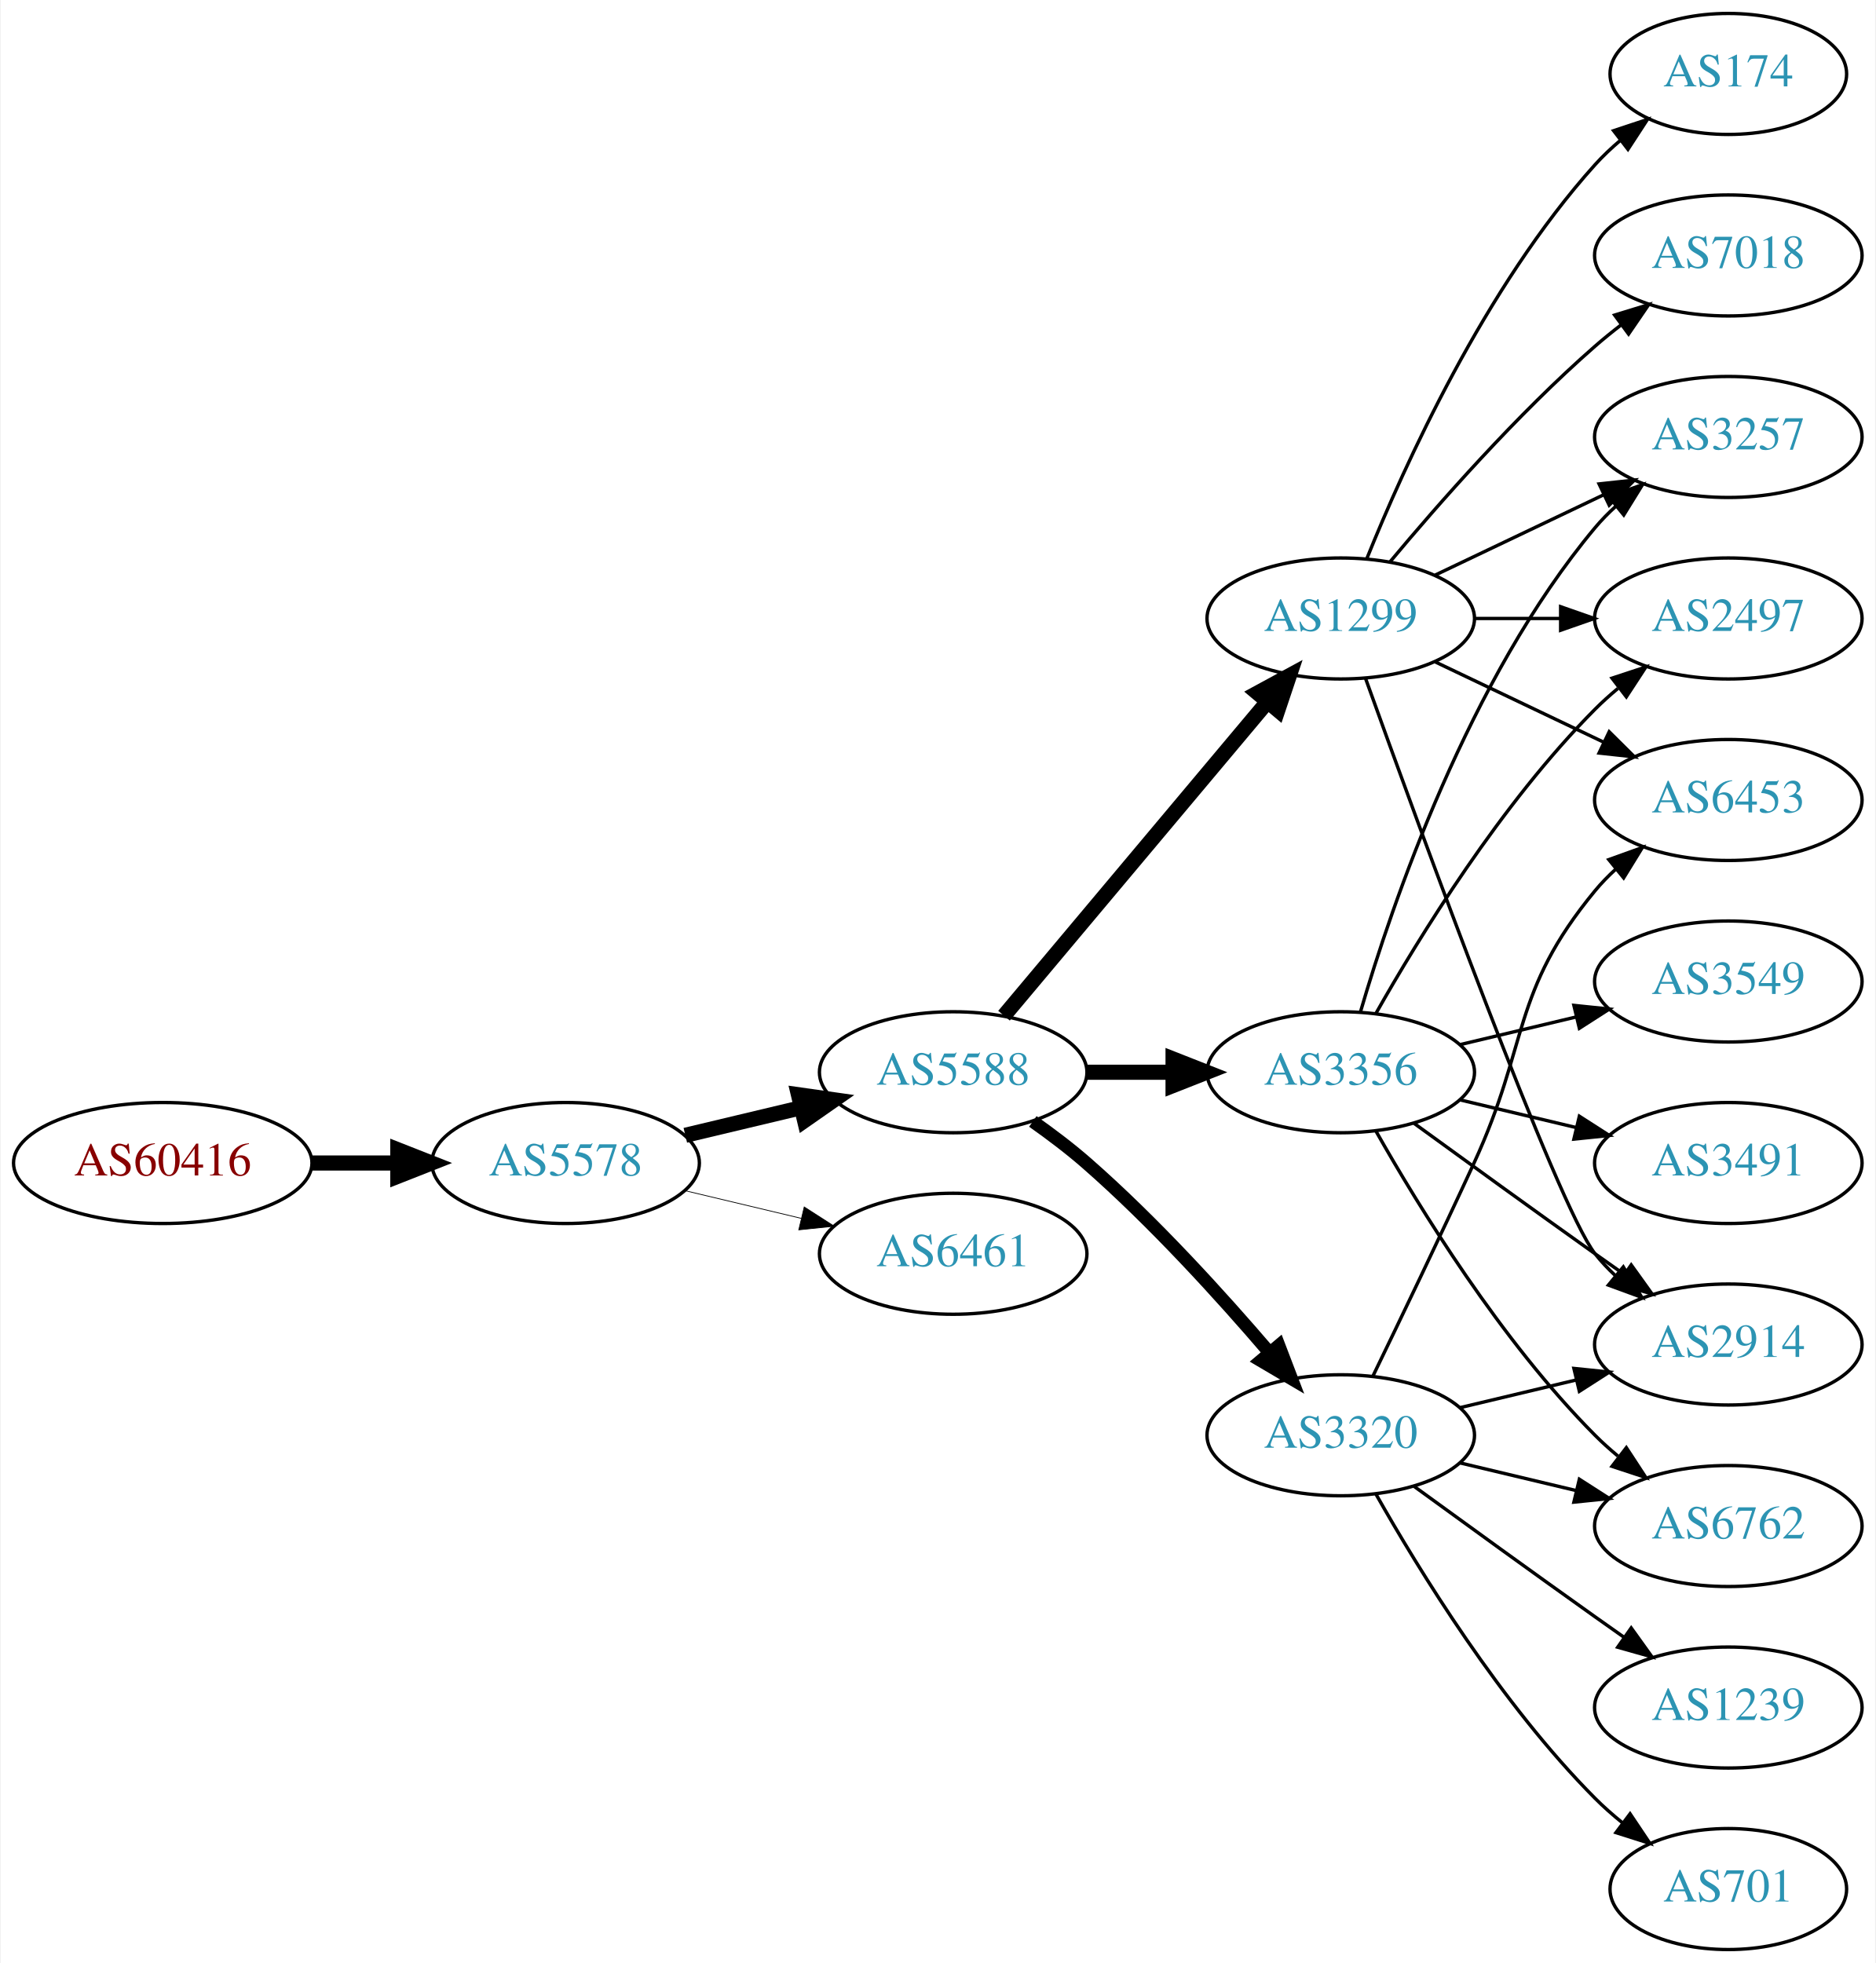
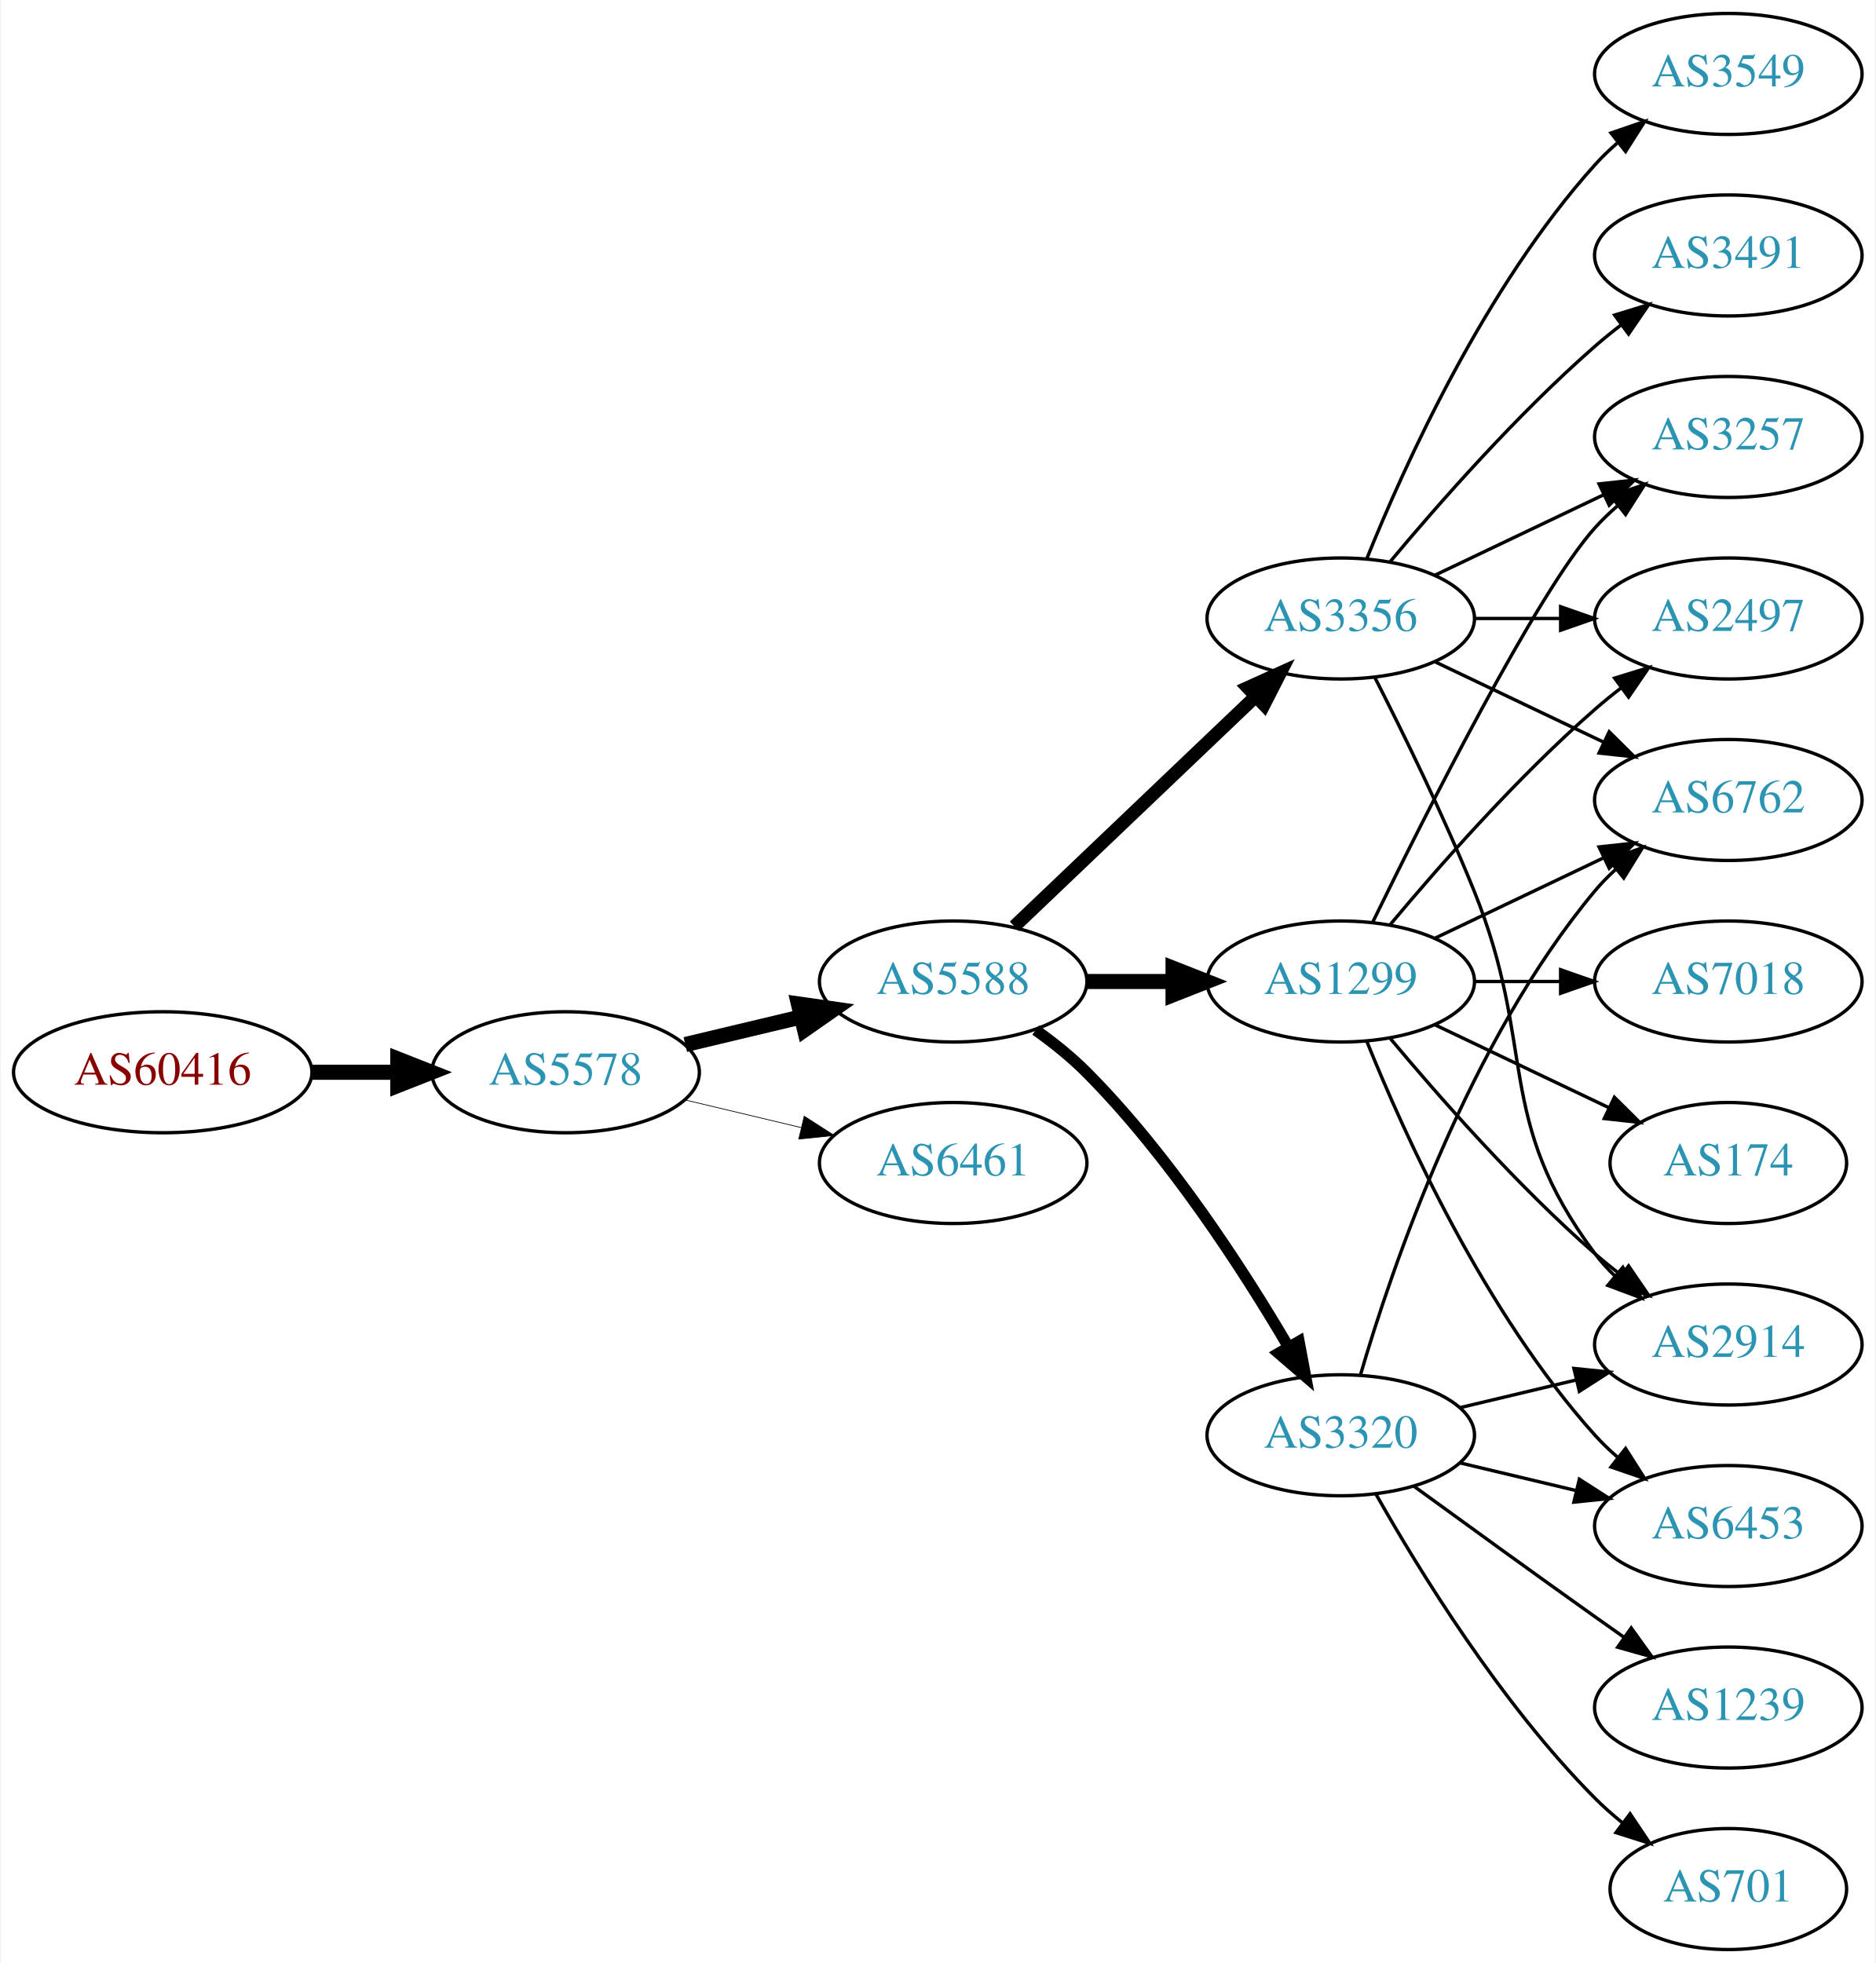
<svg xmlns="http://www.w3.org/2000/svg" xmlns:xlink="http://www.w3.org/1999/xlink" width="558pt" height="584pt" viewBox="0.00 0.00 557.56 584.00">
  <g id="graph0" class="graph" transform="scale(1 1) rotate(0) translate(4 580)">
    <polygon fill="white" stroke="none" points="-4,4 -4,-580 553.564,-580 553.564,4 -4,4" />
    <g id="node1" class="node">
      <g id="a_node1">
        <a xlink:href="/asn/60416" xlink:title="AS60416 ~ TECSSK-AS [AT]">
-           <ellipse fill="#ffffff" stroke="black" cx="44.196" cy="-234" rx="44.393" ry="18" />
-           <text text-anchor="middle" x="44.196" y="-230.3" font-family="Times,serif" font-size="14.00" fill="#880000">AS60416</text>
+           <ellipse fill="#ffffff" stroke="black" cx="44.196" cy="-261" rx="44.393" ry="18" />
+           <text text-anchor="middle" x="44.196" y="-257.3" font-family="Times,serif" font-size="14.00" fill="#880000">AS60416</text>
        </a>
      </g>
    </g>
    <g id="node2" class="node">
      <g id="a_node2">
        <a xlink:href="/asn/5578" xlink:title="AS5578 ~ Bratislava, Slovak Republic [SK]">
-           <ellipse fill="#ffffff" stroke="black" cx="164.039" cy="-234" rx="39.794" ry="18" />
-           <text text-anchor="middle" x="164.039" y="-230.3" font-family="Times,serif" font-size="14.00" fill="#2c94b3">AS5578</text>
+           <ellipse fill="#ffffff" stroke="black" cx="164.039" cy="-261" rx="39.794" ry="18" />
+           <text text-anchor="middle" x="164.039" y="-257.3" font-family="Times,serif" font-size="14.00" fill="#2c94b3">AS5578</text>
        </a>
      </g>
    </g>
    <g id="edge1" class="edge">
-       <path fill="none" stroke="black" stroke-width="4.5" d="M88.407,-234C96.72,-234 105.482,-234 113.965,-234" />
-       <polygon fill="black" stroke="black" stroke-width="4.5" points="114.123,-237.938 124.123,-234 114.123,-230.063 114.123,-237.938" />
+       <path fill="none" stroke="black" stroke-width="4.5" d="M88.407,-261C96.72,-261 105.482,-261 113.965,-261" />
+       <polygon fill="black" stroke="black" stroke-width="4.5" points="114.123,-264.938 124.123,-261 114.123,-257.063 114.123,-264.938" />
    </g>
    <g id="node3" class="node">
      <g id="a_node3">
        <a xlink:href="/asn/5588" xlink:title="AS5588 ~ GTS Central Europe / Antel Germany [CZ]">
-           <ellipse fill="#ffffff" stroke="black" cx="279.332" cy="-261" rx="39.794" ry="18" />
-           <text text-anchor="middle" x="279.332" y="-257.3" font-family="Times,serif" font-size="14.00" fill="#2c94b3">AS5588</text>
+           <ellipse fill="#ffffff" stroke="black" cx="279.332" cy="-288" rx="39.794" ry="18" />
+           <text text-anchor="middle" x="279.332" y="-284.3" font-family="Times,serif" font-size="14.00" fill="#2c94b3">AS5588</text>
        </a>
      </g>
    </g>
    <g id="edge2" class="edge">
-       <path fill="none" stroke="black" stroke-width="4.5" d="M199.646,-242.248C210.517,-244.838 222.671,-247.735 234.114,-250.462" />
-       <polygon fill="black" stroke="black" stroke-width="4.5" points="233.296,-254.315 243.936,-252.803 235.122,-246.654 233.296,-254.315" />
+       <path fill="none" stroke="black" stroke-width="4.5" d="M199.646,-269.248C210.517,-271.838 222.671,-274.735 234.114,-277.462" />
+       <polygon fill="black" stroke="black" stroke-width="4.5" points="233.296,-281.315 243.936,-279.803 235.122,-273.654 233.296,-281.315" />
    </g>
    <g id="node4" class="node">
      <g id="a_node4">
        <a xlink:href="/asn/6461" xlink:title="AS6461 ~ Zayo Bandwidth [US]">
-           <ellipse fill="#ffffff" stroke="black" cx="279.332" cy="-207" rx="39.794" ry="18" />
-           <text text-anchor="middle" x="279.332" y="-203.3" font-family="Times,serif" font-size="14.00" fill="#2c94b3">AS6461</text>
+           <ellipse fill="#ffffff" stroke="black" cx="279.332" cy="-234" rx="39.794" ry="18" />
+           <text text-anchor="middle" x="279.332" y="-230.3" font-family="Times,serif" font-size="14.00" fill="#2c94b3">AS6461</text>
        </a>
      </g>
    </g>
    <g id="edge3" class="edge">
-       <path fill="none" stroke="black" stroke-width="0.225" d="M199.646,-225.752C210.517,-223.162 222.671,-220.265 234.114,-217.538" />
-       <polygon fill="black" stroke="black" stroke-width="0.225" points="235.02,-220.92 243.936,-215.197 233.397,-214.111 235.02,-220.92" />
+       <path fill="none" stroke="black" stroke-width="0.214" d="M199.646,-252.752C210.517,-250.162 222.671,-247.265 234.114,-244.538" />
+       <polygon fill="black" stroke="black" stroke-width="0.214" points="235.02,-247.92 243.936,-242.197 233.397,-241.111 235.02,-247.92" />
    </g>
    <g id="node5" class="node">
      <g id="a_node5">
        <a xlink:href="/asn/3356" xlink:title="AS3356 ~ Level 3 Parent, LLC [US]">
-           <ellipse fill="#ffffff" stroke="black" cx="394.625" cy="-261" rx="39.794" ry="18" />
-           <text text-anchor="middle" x="394.625" y="-257.3" font-family="Times,serif" font-size="14.00" fill="#2c94b3">AS3356</text>
+           <ellipse fill="#ffffff" stroke="black" cx="394.625" cy="-396" rx="39.794" ry="18" />
+           <text text-anchor="middle" x="394.625" y="-392.3" font-family="Times,serif" font-size="14.00" fill="#2c94b3">AS3356</text>
        </a>
      </g>
    </g>
    <g id="edge4" class="edge">
-       <path fill="none" stroke="black" stroke-width="4.5" d="M319.004,-261C327.207,-261 335.971,-261 344.503,-261" />
-       <polygon fill="black" stroke="black" stroke-width="4.5" points="344.742,-264.938 354.742,-261 344.742,-257.063 344.742,-264.938" />
+       <path fill="none" stroke="black" stroke-width="3.938" d="M297.538,-304.403C316.614,-322.587 347.534,-352.063 369.131,-372.651" />
+       <polygon fill="black" stroke="black" stroke-width="3.938" points="366.974,-375.43 376.627,-379.797 371.804,-370.363 366.974,-375.43" />
    </g>
    <g id="node6" class="node">
      <g id="a_node6">
        <a xlink:href="/asn/1299" xlink:title="AS1299 ~ Telia Carrier [EU]">
-           <ellipse fill="#ffffff" stroke="black" cx="394.625" cy="-396" rx="39.794" ry="18" />
-           <text text-anchor="middle" x="394.625" y="-392.3" font-family="Times,serif" font-size="14.00" fill="#2c94b3">AS1299</text>
+           <ellipse fill="#ffffff" stroke="black" cx="394.625" cy="-288" rx="39.794" ry="18" />
+           <text text-anchor="middle" x="394.625" y="-284.3" font-family="Times,serif" font-size="14.00" fill="#2c94b3">AS1299</text>
        </a>
      </g>
    </g>
    <g id="edge5" class="edge">
-       <path fill="none" stroke="black" stroke-width="4.5" d="M294.451,-277.825C314.126,-301.269 349.93,-343.934 372.708,-371.076" />
-       <polygon fill="black" stroke="black" stroke-width="4.5" points="369.883,-373.834 379.327,-378.963 375.915,-368.772 369.883,-373.834" />
+       <path fill="none" stroke="black" stroke-width="4.5" d="M319.004,-288C327.207,-288 335.971,-288 344.503,-288" />
+       <polygon fill="black" stroke="black" stroke-width="4.5" points="344.742,-291.938 354.742,-288 344.742,-284.063 344.742,-291.938" />
    </g>
    <g id="node7" class="node">
      <g id="a_node7">
        <a xlink:href="/asn/3320" xlink:title="AS3320 ~ DTAG [DE]">
          <ellipse fill="#ffffff" stroke="black" cx="394.625" cy="-153" rx="39.794" ry="18" />
          <text text-anchor="middle" x="394.625" y="-149.3" font-family="Times,serif" font-size="14.00" fill="#2c94b3">AS3320</text>
        </a>
      </g>
    </g>
    <g id="edge6" class="edge">
-       <path fill="none" stroke="black" stroke-width="3.857" d="M303.022,-246.37C308.424,-242.56 314.047,-238.308 318.978,-234 338.905,-216.593 359.097,-194.342 373.446,-177.567" />
-       <polygon fill="black" stroke="black" stroke-width="3.857" points="376.214,-179.714 379.995,-169.817 370.867,-175.196 376.214,-179.714" />
+       <path fill="none" stroke="black" stroke-width="3.375" d="M303.87,-273.556C309.129,-269.8 314.475,-265.526 318.978,-261 343.563,-236.29 365.414,-202.562 379.023,-179.407" />
+       <polygon fill="black" stroke="black" stroke-width="3.375" points="382.202,-180.902 384.165,-170.49 376.138,-177.405 382.202,-180.902" />
    </g>
    <g id="node8" class="node">
      <g id="a_node8">
        <a xlink:href="/asn/2914" xlink:title="AS2914 ~ NTT America, Inc. [US]">
          <ellipse fill="#ffffff" stroke="black" cx="509.918" cy="-180" rx="39.794" ry="18" />
          <text text-anchor="middle" x="509.918" y="-176.3" font-family="Times,serif" font-size="14.00" fill="#2c94b3">AS2914</text>
        </a>
      </g>
    </g>
    <g id="edge7" class="edge">
-       <path fill="none" stroke="black" d="M416.473,-245.778C431.407,-234.909 452.02,-219.975 470.271,-207 473.091,-204.995 476.034,-202.915 478.983,-200.841" />
-       <polygon fill="black" stroke="black" points="481.029,-203.681 487.207,-195.074 477.01,-197.95 481.029,-203.681" />
+       <path fill="none" stroke="black" d="M404.705,-378.583C412.974,-362.366 425.235,-337.397 434.271,-315 453.201,-268.078 440,-247.542 470.271,-207 472.016,-204.664 474.023,-202.455 476.186,-200.383" />
+       <polygon fill="black" stroke="black" points="478.546,-202.973 483.987,-193.882 474.064,-197.595 478.546,-202.973" />
    </g>
    <g id="node9" class="node">
      <g id="a_node9">
+         <a xlink:href="/asn/3491" xlink:title="AS3491 ~ PCCW Global, Inc. [US]">
+           <ellipse fill="#ffffff" stroke="black" cx="509.918" cy="-504" rx="39.794" ry="18" />
+           <text text-anchor="middle" x="509.918" y="-500.3" font-family="Times,serif" font-size="14.00" fill="#2c94b3">AS3491</text>
+         </a>
+       </g>
+     </g>
+     <g id="edge8" class="edge">
+       <path fill="none" stroke="black" d="M409.255,-412.817C423.537,-429.929 447.084,-456.745 470.271,-477 472.737,-479.154 475.375,-481.294 478.073,-483.372" />
+       <polygon fill="black" stroke="black" points="476.098,-486.264 486.227,-489.37 480.246,-480.625 476.098,-486.264" />
+     </g>
+     <g id="node10" class="node">
+       <g id="a_node10">
+         <a xlink:href="/asn/3549" xlink:title="AS3549 ~ Level 3 Parent, LLC [US]">
+           <ellipse fill="#ffffff" stroke="black" cx="509.918" cy="-558" rx="39.794" ry="18" />
+           <text text-anchor="middle" x="509.918" y="-554.3" font-family="Times,serif" font-size="14.00" fill="#2c94b3">AS3549</text>
+         </a>
+       </g>
+     </g>
+     <g id="edge9" class="edge">
+       <path fill="none" stroke="black" d="M402.372,-413.787C413.423,-441.243 437.476,-494.578 470.271,-531 472.273,-533.224 474.492,-535.363 476.825,-537.397" />
+       <polygon fill="black" stroke="black" points="475.023,-540.433 485.044,-543.873 479.355,-534.935 475.023,-540.433" />
+     </g>
+     <g id="node11" class="node">
+       <g id="a_node11">
        <a xlink:href="/asn/2497" xlink:title="AS2497 ~ Internet Initiative Japan Inc. [JP]">
          <ellipse fill="#ffffff" stroke="black" cx="509.918" cy="-396" rx="39.794" ry="18" />
          <text text-anchor="middle" x="509.918" y="-392.3" font-family="Times,serif" font-size="14.00" fill="#2c94b3">AS2497</text>
        </a>
      </g>
    </g>
-     <g id="edge8" class="edge">
-       <path fill="none" stroke="black" d="M405.084,-278.49C417.866,-301.096 442.298,-340.886 470.271,-369 472.382,-371.121 474.678,-373.188 477.063,-375.171" />
-       <polygon fill="black" stroke="black" points="475.316,-378.242 485.379,-381.556 479.579,-372.69 475.316,-378.242" />
-     </g>
-     <g id="node10" class="node">
-       <g id="a_node10">
-         <a xlink:href="/asn/6762" xlink:title="AS6762 ~ TELECOM ITALIA SPARKLE S.p.A. [IT]">
-           <ellipse fill="#ffffff" stroke="black" cx="509.918" cy="-126" rx="39.794" ry="18" />
-           <text text-anchor="middle" x="509.918" y="-122.3" font-family="Times,serif" font-size="14.00" fill="#2c94b3">AS6762</text>
-         </a>
-       </g>
-     </g>
-     <g id="edge9" class="edge">
-       <path fill="none" stroke="black" d="M405.084,-243.51C417.866,-220.904 442.298,-181.114 470.271,-153 472.382,-150.879 474.678,-148.812 477.063,-146.829" />
-       <polygon fill="black" stroke="black" points="479.579,-149.31 485.379,-140.444 475.316,-143.758 479.579,-149.31" />
-     </g>
-     <g id="node11" class="node">
-       <g id="a_node11">
-         <a xlink:href="/asn/3549" xlink:title="AS3549 ~ Level 3 Parent, LLC [US]">
-           <ellipse fill="#ffffff" stroke="black" cx="509.918" cy="-288" rx="39.794" ry="18" />
-           <text text-anchor="middle" x="509.918" y="-284.3" font-family="Times,serif" font-size="14.00" fill="#2c94b3">AS3549</text>
-         </a>
-       </g>
-     </g>
    <g id="edge10" class="edge">
-       <path fill="none" stroke="black" d="M430.232,-269.248C441.103,-271.838 453.257,-274.735 464.7,-277.462" />
-       <polygon fill="black" stroke="black" points="463.983,-280.889 474.522,-279.803 465.606,-274.08 463.983,-280.889" />
+       <path fill="none" stroke="black" d="M434.297,-396C442.5,-396 451.264,-396 459.796,-396" />
+       <polygon fill="black" stroke="black" points="460.035,-399.5 470.035,-396 460.035,-392.5 460.035,-399.5" />
    </g>
    <g id="node12" class="node">
      <g id="a_node12">
        <a xlink:href="/asn/3257" xlink:title="AS3257 ~ GTT [DE]">
          <ellipse fill="#ffffff" stroke="black" cx="509.918" cy="-450" rx="39.794" ry="18" />
          <text text-anchor="middle" x="509.918" y="-446.3" font-family="Times,serif" font-size="14.00" fill="#2c94b3">AS3257</text>
        </a>
      </g>
    </g>
    <g id="edge11" class="edge">
-       <path fill="none" stroke="black" d="M400.499,-279.002C409.813,-310.844 432.629,-377.981 470.271,-423 472.141,-425.237 474.24,-427.374 476.466,-429.396" />
-       <polygon fill="black" stroke="black" points="474.409,-432.234 484.385,-435.804 478.813,-426.793 474.409,-432.234" />
+       <path fill="none" stroke="black" d="M422.761,-408.934C437.755,-416.081 456.576,-425.052 472.799,-432.785" />
+       <polygon fill="black" stroke="black" points="471.469,-436.028 482.002,-437.171 474.481,-429.709 471.469,-436.028" />
    </g>
    <g id="node13" class="node">
      <g id="a_node13">
-         <a xlink:href="/asn/3491" xlink:title="AS3491 ~ PCCW Global, Inc. [US]">
-           <ellipse fill="#ffffff" stroke="black" cx="509.918" cy="-234" rx="39.794" ry="18" />
-           <text text-anchor="middle" x="509.918" y="-230.3" font-family="Times,serif" font-size="14.00" fill="#2c94b3">AS3491</text>
+         <a xlink:href="/asn/6762" xlink:title="AS6762 ~ TELECOM ITALIA SPARKLE S.p.A. [IT]">
+           <ellipse fill="#ffffff" stroke="black" cx="509.918" cy="-342" rx="39.794" ry="18" />
+           <text text-anchor="middle" x="509.918" y="-338.3" font-family="Times,serif" font-size="14.00" fill="#2c94b3">AS6762</text>
        </a>
      </g>
    </g>
    <g id="edge12" class="edge">
-       <path fill="none" stroke="black" d="M430.232,-252.752C441.103,-250.162 453.257,-247.265 464.7,-244.538" />
-       <polygon fill="black" stroke="black" points="465.606,-247.92 474.522,-242.197 463.983,-241.111 465.606,-247.92" />
+       <path fill="none" stroke="black" d="M422.761,-383.066C437.755,-375.919 456.576,-366.948 472.799,-359.215" />
+       <polygon fill="black" stroke="black" points="474.481,-362.291 482.002,-354.829 471.469,-355.972 474.481,-362.291" />
+     </g>
+     <g id="edge19" class="edge">
+       <path fill="none" stroke="black" d="M409.255,-271.183C423.537,-254.071 447.084,-227.255 470.271,-207 472.737,-204.846 475.375,-202.706 478.073,-200.628" />
+       <polygon fill="black" stroke="black" points="480.246,-203.375 486.227,-194.63 476.098,-197.736 480.246,-203.375" />
+     </g>
+     <g id="edge15" class="edge">
+       <path fill="none" stroke="black" d="M409.255,-304.817C423.537,-321.929 447.084,-348.745 470.271,-369 472.737,-371.154 475.375,-373.294 478.073,-375.372" />
+       <polygon fill="black" stroke="black" points="476.098,-378.264 486.227,-381.37 480.246,-372.625 476.098,-378.264" />
+     </g>
+     <g id="edge13" class="edge">
+       <path fill="none" stroke="black" d="M404.062,-305.511C419.681,-337.509 453.067,-403.893 470.271,-423 472.273,-425.224 474.492,-427.363 476.825,-429.397" />
+       <polygon fill="black" stroke="black" points="475.023,-432.433 485.044,-435.873 479.355,-426.935 475.023,-432.433" />
    </g>
    <g id="edge18" class="edge">
-       <path fill="none" stroke="black" d="M401.997,-378.175C417.938,-333.849 459.064,-221.188 470.271,-207 472.078,-204.712 474.131,-202.538 476.326,-200.49" />
-       <polygon fill="black" stroke="black" points="478.68,-203.086 484.186,-194.034 474.237,-197.677 478.68,-203.086" />
-     </g>
-     <g id="edge16" class="edge">
-       <path fill="none" stroke="black" d="M434.297,-396C442.5,-396 451.264,-396 459.796,-396" />
-       <polygon fill="black" stroke="black" points="460.035,-399.5 470.035,-396 460.035,-392.5 460.035,-399.5" />
-     </g>
-     <g id="edge15" class="edge">
-       <path fill="none" stroke="black" d="M422.761,-408.934C437.755,-416.081 456.576,-425.052 472.799,-432.785" />
-       <polygon fill="black" stroke="black" points="471.469,-436.028 482.002,-437.171 474.481,-429.709 471.469,-436.028" />
+       <path fill="none" stroke="black" d="M422.761,-300.934C437.755,-308.081 456.576,-317.052 472.799,-324.785" />
+       <polygon fill="black" stroke="black" points="471.469,-328.028 482.002,-329.171 474.481,-321.709 471.469,-328.028" />
    </g>
    <g id="node14" class="node">
      <g id="a_node14">
        <a xlink:href="/asn/7018" xlink:title="AS7018 ~ AT&amp;T Services, Inc. [US]">
-           <ellipse fill="#ffffff" stroke="black" cx="509.918" cy="-504" rx="39.794" ry="18" />
-           <text text-anchor="middle" x="509.918" y="-500.3" font-family="Times,serif" font-size="14.00" fill="#2c94b3">AS7018</text>
-         </a>
-       </g>
-     </g>
-     <g id="edge13" class="edge">
-       <path fill="none" stroke="black" d="M409.255,-412.817C423.537,-429.929 447.084,-456.745 470.271,-477 472.737,-479.154 475.375,-481.294 478.073,-483.372" />
-       <polygon fill="black" stroke="black" points="476.098,-486.264 486.227,-489.37 480.246,-480.625 476.098,-486.264" />
+           <ellipse fill="#ffffff" stroke="black" cx="509.918" cy="-288" rx="39.794" ry="18" />
+           <text text-anchor="middle" x="509.918" y="-284.3" font-family="Times,serif" font-size="14.00" fill="#2c94b3">AS7018</text>
+         </a>
+       </g>
+     </g>
+     <g id="edge14" class="edge">
+       <path fill="none" stroke="black" d="M434.297,-288C442.5,-288 451.264,-288 459.796,-288" />
+       <polygon fill="black" stroke="black" points="460.035,-291.5 470.035,-288 460.035,-284.5 460.035,-291.5" />
    </g>
    <g id="node15" class="node">
      <g id="a_node15">
        <a xlink:href="/asn/174" xlink:title="AS174 ~ Cogent Communications [US]">
-           <ellipse fill="#ffffff" stroke="black" cx="509.918" cy="-558" rx="35.194" ry="18" />
-           <text text-anchor="middle" x="509.918" y="-554.3" font-family="Times,serif" font-size="14.00" fill="#2c94b3">AS174</text>
-         </a>
-       </g>
-     </g>
-     <g id="edge14" class="edge">
-       <path fill="none" stroke="black" d="M402.372,-413.787C413.423,-441.243 437.476,-494.578 470.271,-531 472.587,-533.572 475.192,-536.03 477.927,-538.343" />
-       <polygon fill="black" stroke="black" points="475.793,-541.117 485.85,-544.448 480.065,-535.572 475.793,-541.117" />
+           <ellipse fill="#ffffff" stroke="black" cx="509.918" cy="-234" rx="35.194" ry="18" />
+           <text text-anchor="middle" x="509.918" y="-230.3" font-family="Times,serif" font-size="14.00" fill="#2c94b3">AS174</text>
+         </a>
+       </g>
+     </g>
+     <g id="edge16" class="edge">
+       <path fill="none" stroke="black" d="M422.761,-275.066C438.193,-267.71 457.678,-258.423 474.213,-250.541" />
+       <polygon fill="black" stroke="black" points="476.034,-253.551 483.555,-246.089 473.022,-247.232 476.034,-253.551" />
    </g>
    <g id="node16" class="node">
      <g id="a_node16">
        <a xlink:href="/asn/6453" xlink:title="AS6453 ~ TATA COMMUNICATIONS (AMERICA) INC [US]">
-           <ellipse fill="#ffffff" stroke="black" cx="509.918" cy="-342" rx="39.794" ry="18" />
-           <text text-anchor="middle" x="509.918" y="-338.3" font-family="Times,serif" font-size="14.00" fill="#2c94b3">AS6453</text>
+           <ellipse fill="#ffffff" stroke="black" cx="509.918" cy="-126" rx="39.794" ry="18" />
+           <text text-anchor="middle" x="509.918" y="-122.3" font-family="Times,serif" font-size="14.00" fill="#2c94b3">AS6453</text>
        </a>
      </g>
    </g>
    <g id="edge17" class="edge">
-       <path fill="none" stroke="black" d="M422.761,-383.066C437.755,-375.919 456.576,-366.948 472.799,-359.215" />
-       <polygon fill="black" stroke="black" points="474.481,-362.291 482.002,-354.829 471.469,-355.972 474.481,-362.291" />
-     </g>
-     <g id="edge21" class="edge">
+       <path fill="none" stroke="black" d="M402.372,-270.213C413.423,-242.757 437.476,-189.422 470.271,-153 472.273,-150.776 474.492,-148.637 476.825,-146.603" />
+       <polygon fill="black" stroke="black" points="479.355,-149.065 485.044,-140.127 475.023,-143.567 479.355,-149.065" />
+     </g>
+     <g id="edge20" class="edge">
      <path fill="none" stroke="black" d="M430.232,-161.248C441.103,-163.838 453.257,-166.735 464.7,-169.462" />
      <polygon fill="black" stroke="black" points="463.983,-172.889 474.522,-171.803 465.606,-166.08 463.983,-172.889" />
    </g>
-     <g id="edge20" class="edge">
+     <g id="edge24" class="edge">
+       <path fill="none" stroke="black" d="M400.499,-171.002C409.813,-202.844 432.629,-269.981 470.271,-315 472.141,-317.237 474.24,-319.374 476.466,-321.396" />
+       <polygon fill="black" stroke="black" points="474.409,-324.234 484.385,-327.804 478.813,-318.793 474.409,-324.234" />
+     </g>
+     <g id="edge23" class="edge">
      <path fill="none" stroke="black" d="M430.232,-144.752C441.103,-142.162 453.257,-139.265 464.7,-136.538" />
      <polygon fill="black" stroke="black" points="465.606,-139.92 474.522,-134.197 463.983,-133.111 465.606,-139.92" />
-     </g>
-     <g id="edge22" class="edge">
-       <path fill="none" stroke="black" d="M404.206,-170.633C412.13,-186.998 424.166,-212.065 434.271,-234 450.755,-269.781 445.206,-284.606 470.271,-315 472.126,-317.25 474.213,-319.396 476.432,-321.424" />
-       <polygon fill="black" stroke="black" points="474.368,-324.256 484.337,-327.844 478.781,-318.823 474.368,-324.256" />
    </g>
    <g id="node17" class="node">
      <g id="a_node17">
        <a xlink:href="/asn/701" xlink:title="AS701 ~ UUNET [US]">
          <ellipse fill="#ffffff" stroke="black" cx="509.918" cy="-18" rx="35.194" ry="18" />
          <text text-anchor="middle" x="509.918" y="-14.3" font-family="Times,serif" font-size="14.00" fill="#2c94b3">AS701</text>
        </a>
      </g>
    </g>
-     <g id="edge19" class="edge">
+     <g id="edge21" class="edge">
      <path fill="none" stroke="black" d="M405.084,-135.51C417.866,-112.904 442.298,-73.114 470.271,-45 472.771,-42.487 475.532,-40.051 478.393,-37.739" />
      <polygon fill="black" stroke="black" points="480.693,-40.389 486.59,-31.587 476.491,-34.79 480.693,-40.389" />
    </g>
    <g id="node18" class="node">
      <g id="a_node18">
        <a xlink:href="/asn/1239" xlink:title="AS1239 ~ Sprint [US]">
          <ellipse fill="#ffffff" stroke="black" cx="509.918" cy="-72" rx="39.794" ry="18" />
          <text text-anchor="middle" x="509.918" y="-68.3" font-family="Times,serif" font-size="14.00" fill="#2c94b3">AS1239</text>
        </a>
      </g>
    </g>
-     <g id="edge23" class="edge">
+     <g id="edge22" class="edge">
      <path fill="none" stroke="black" d="M416.473,-137.778C431.407,-126.909 452.02,-111.975 470.271,-99 473.091,-96.995 476.034,-94.915 478.983,-92.841" />
      <polygon fill="black" stroke="black" points="481.029,-95.681 487.207,-87.074 477.01,-89.95 481.029,-95.681" />
    </g>
  </g>
</svg>
